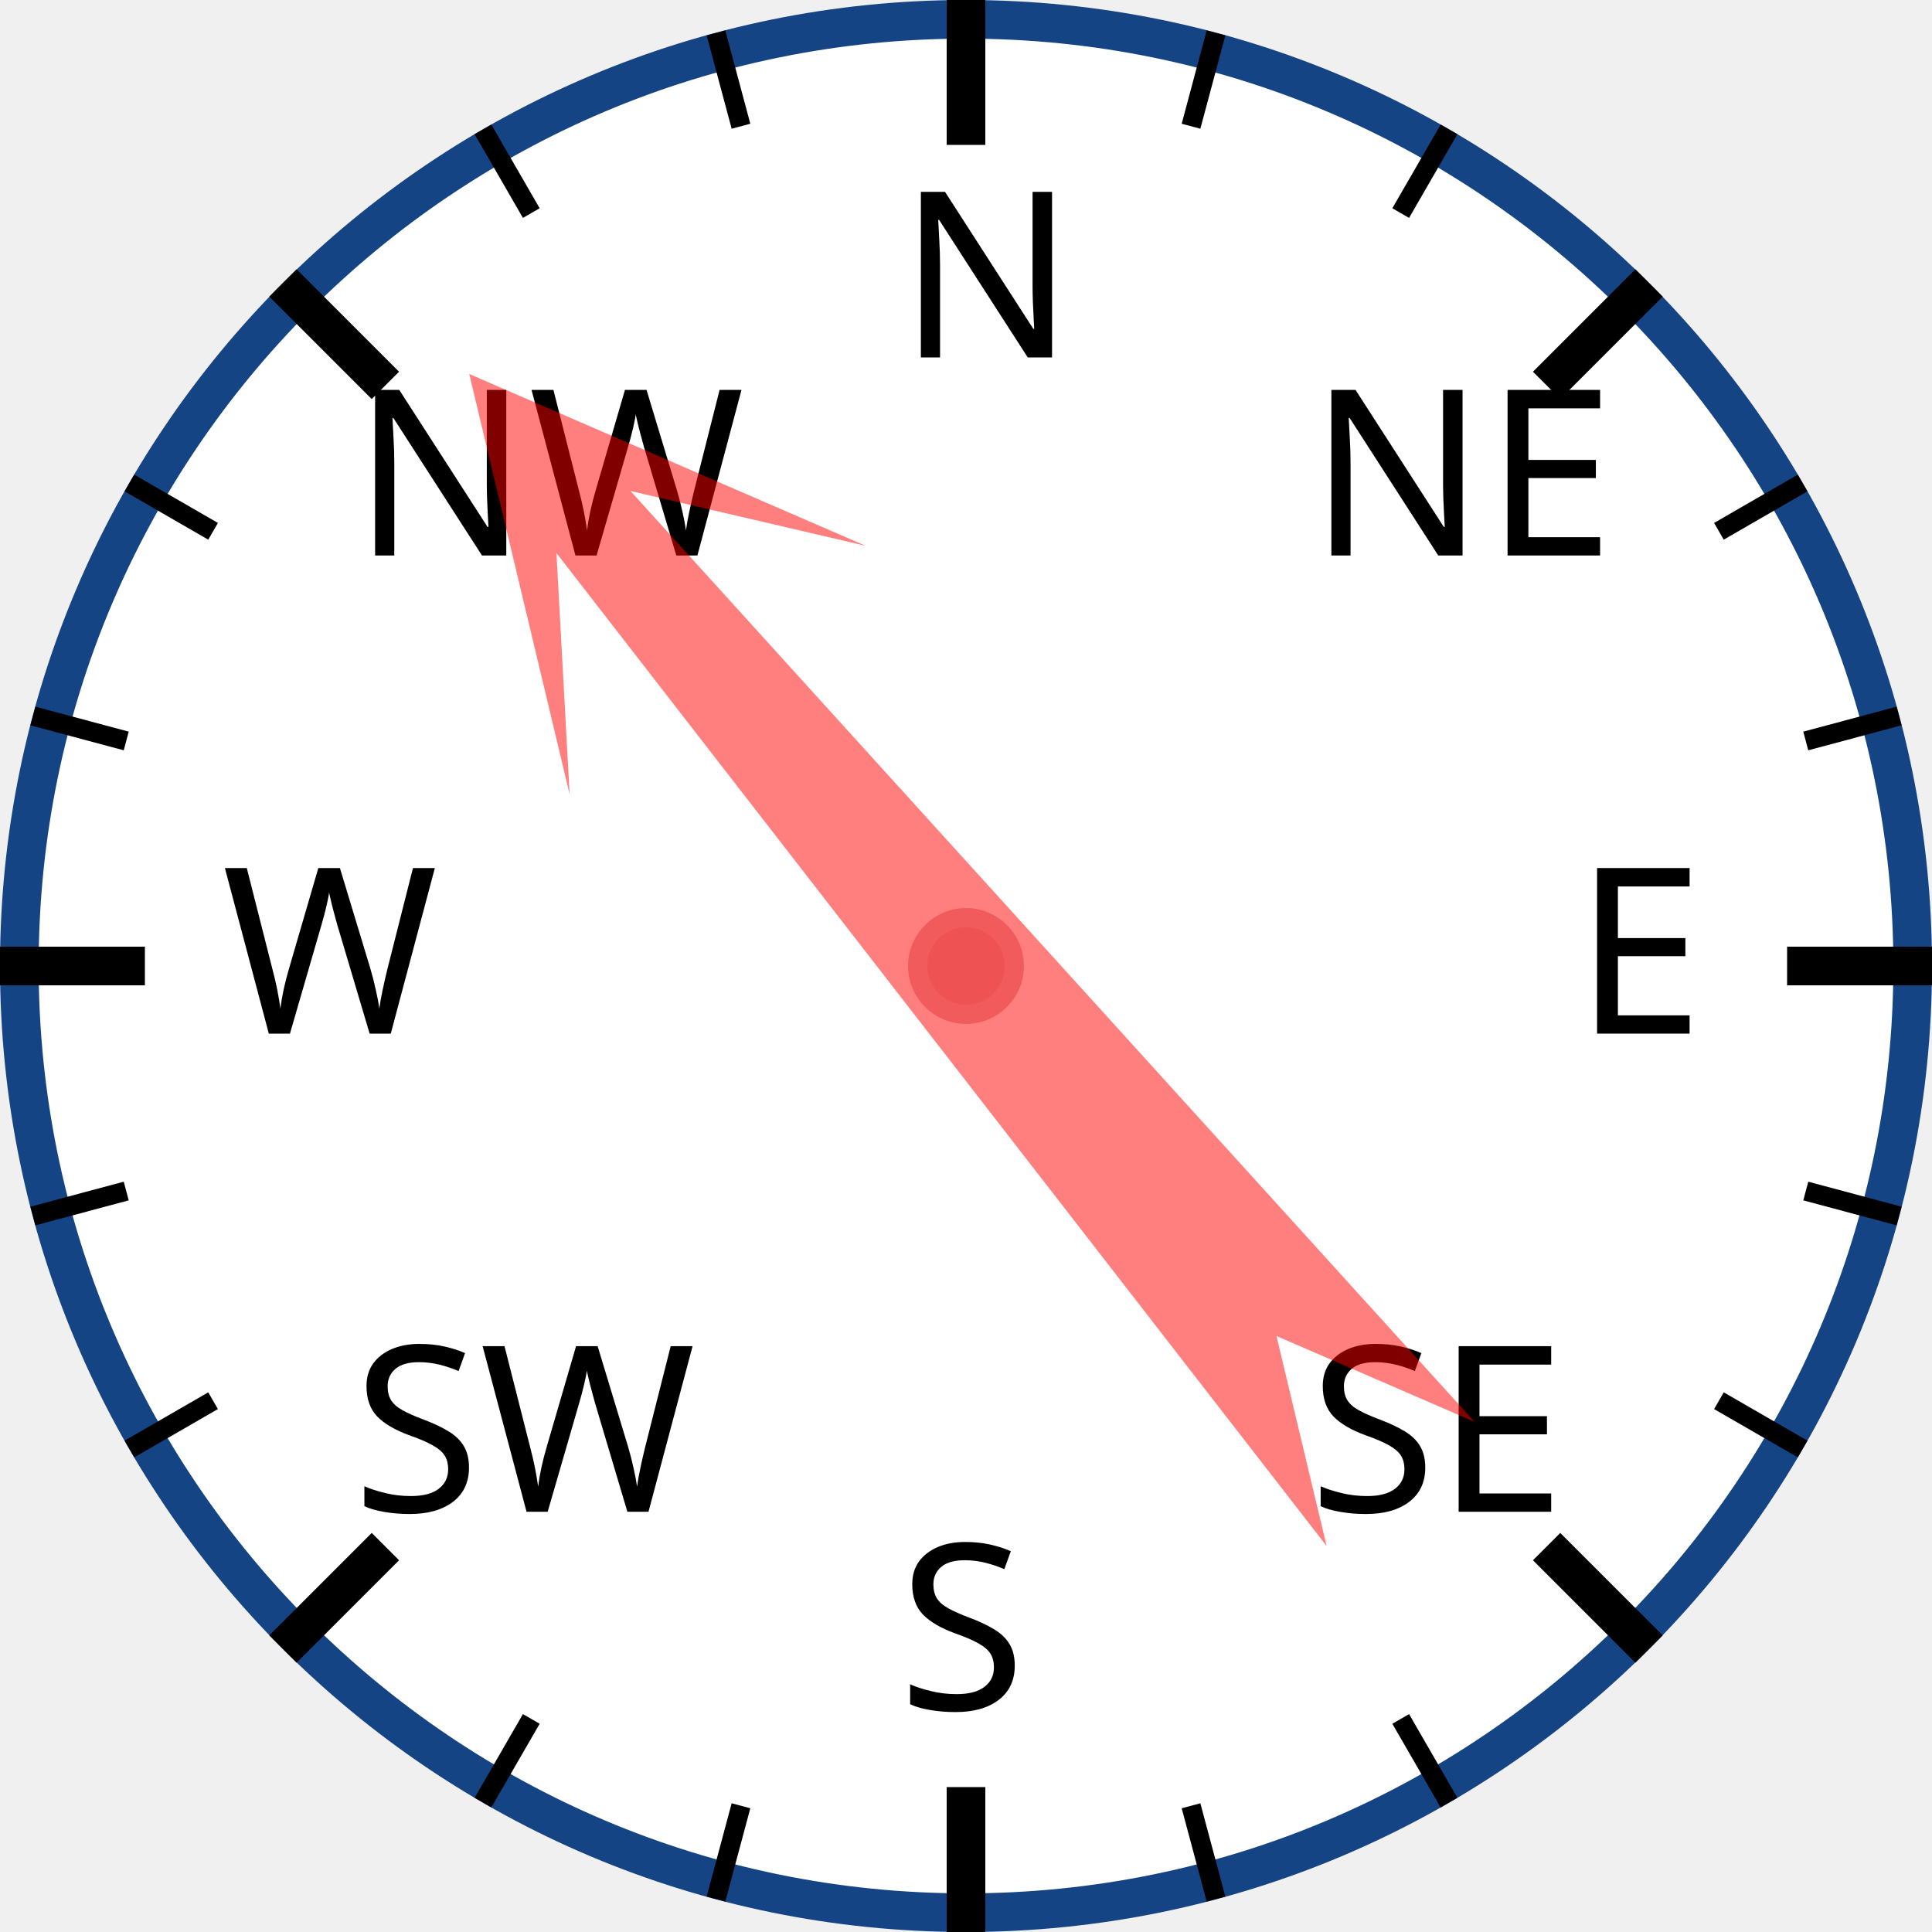
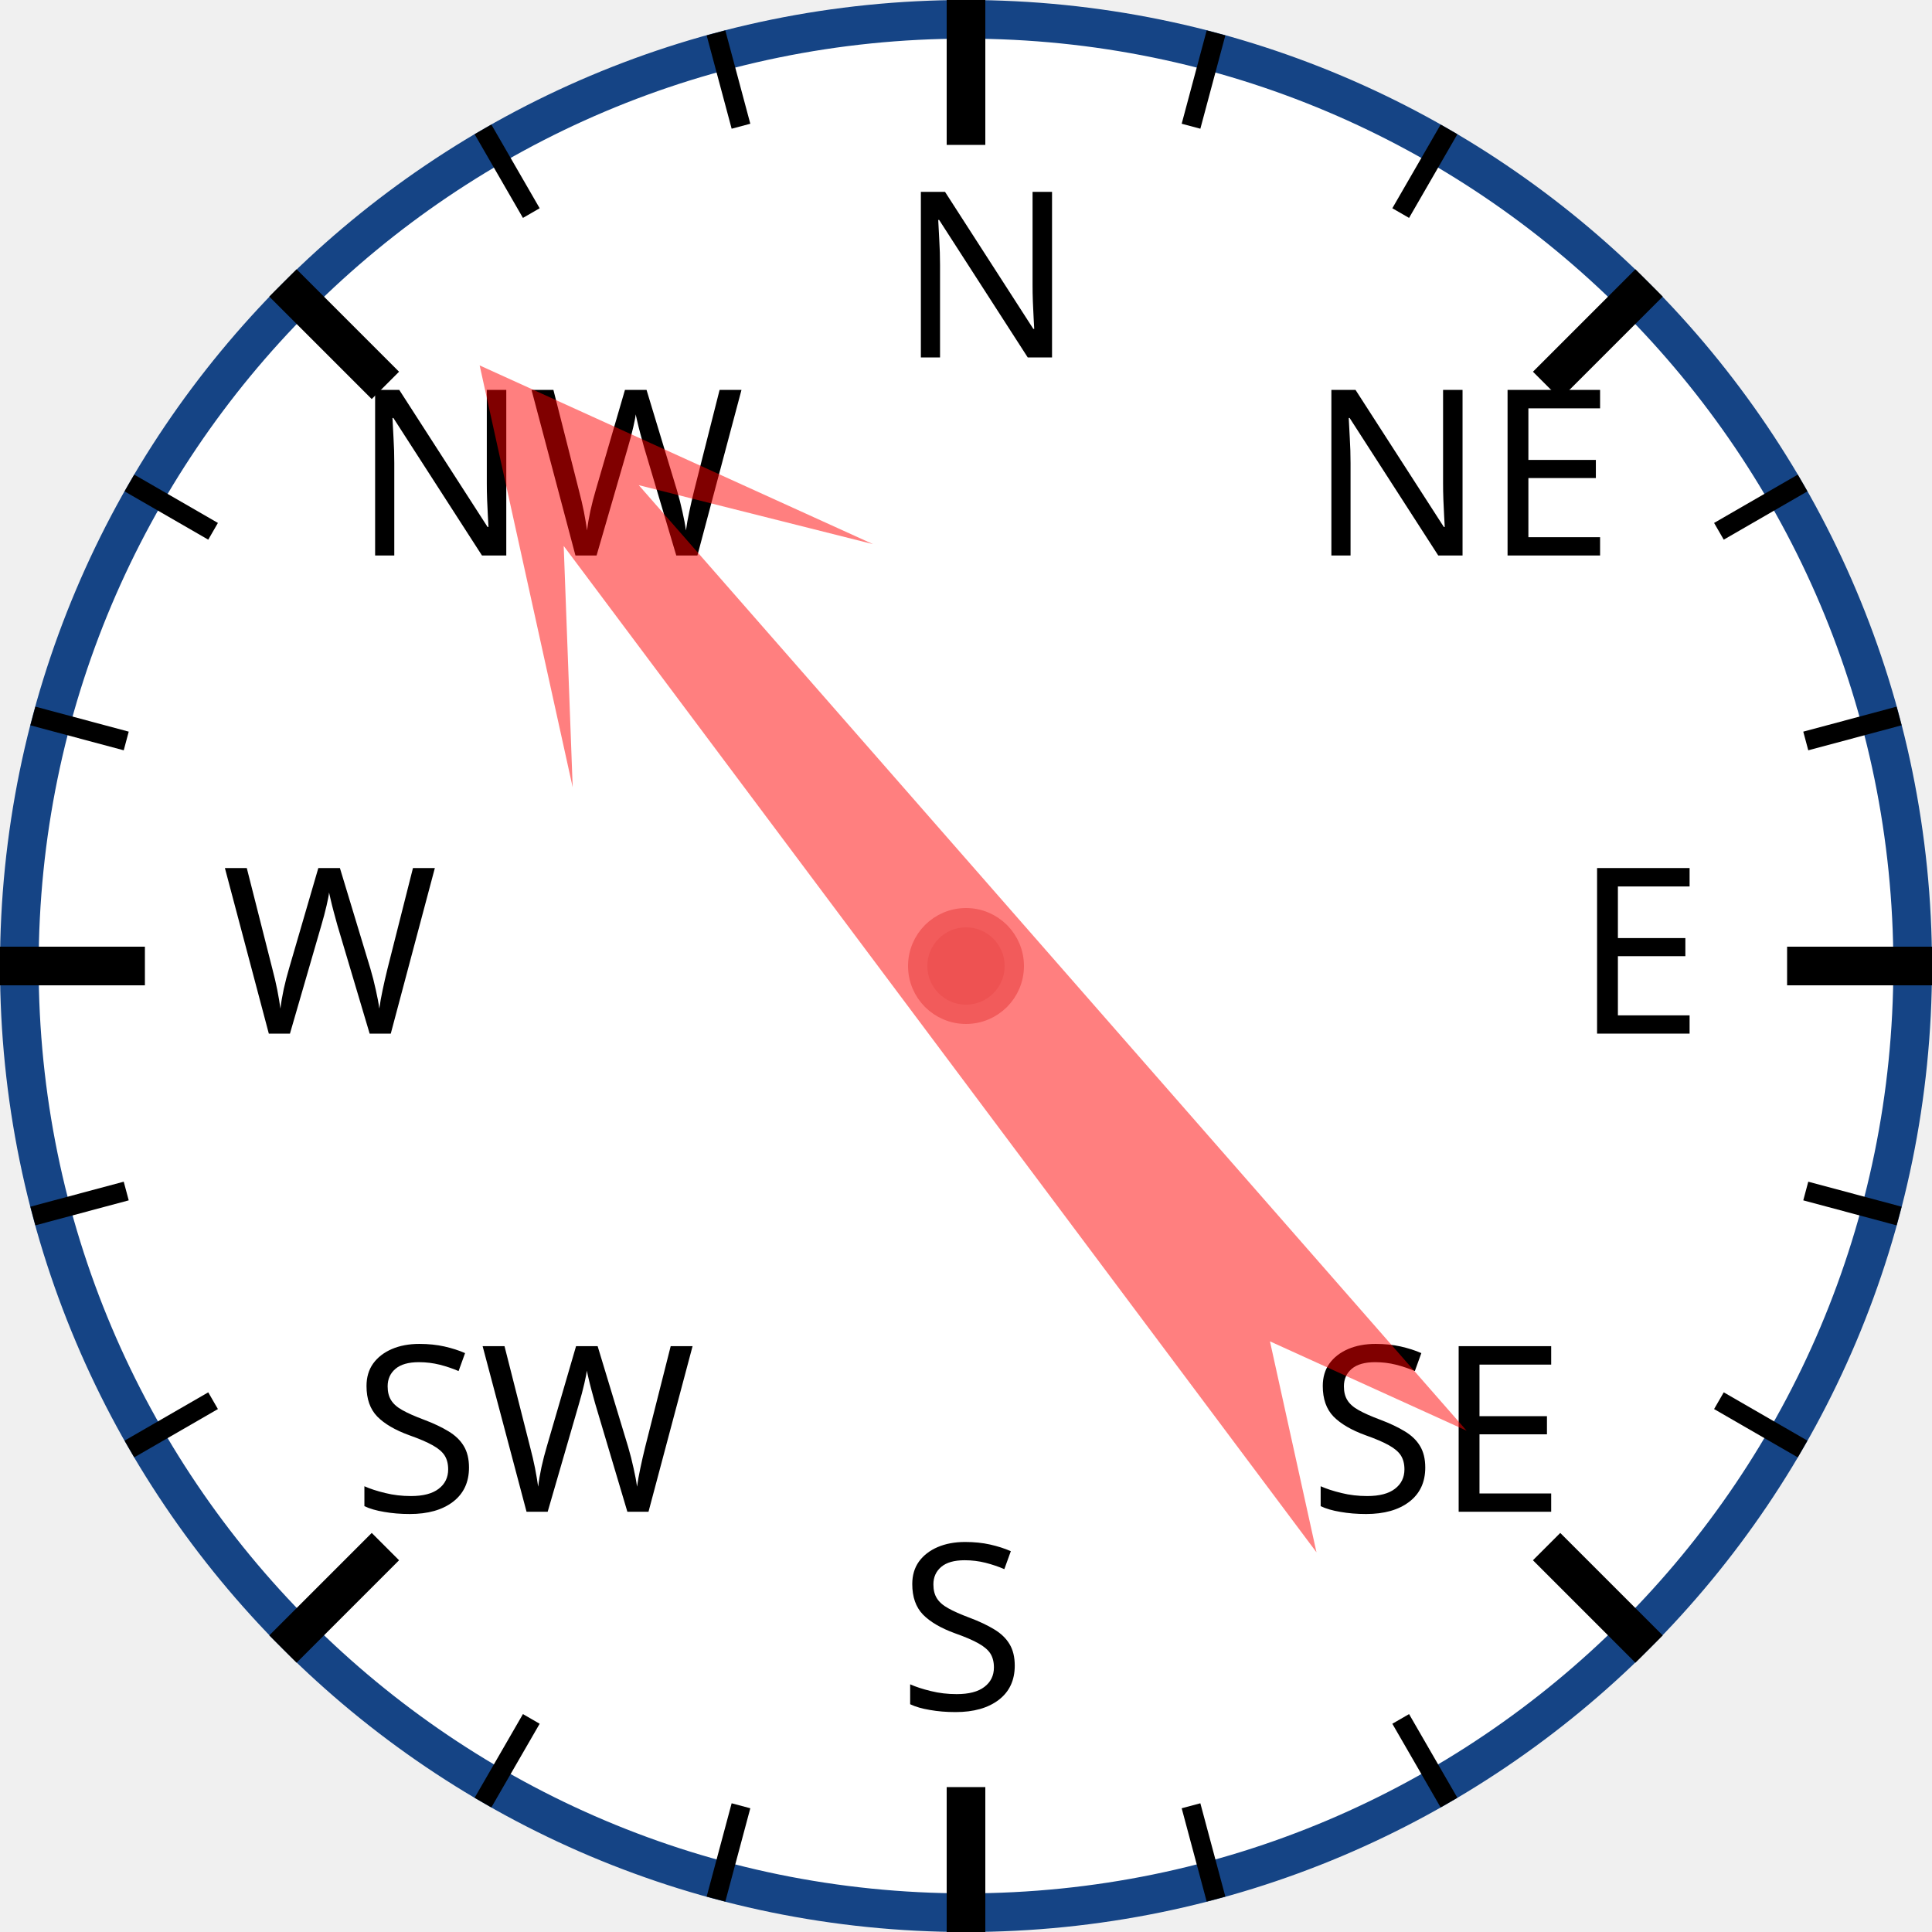
<svg xmlns="http://www.w3.org/2000/svg" width="120px" height="120px" viewBox="0 0 200 200">
  <circle cx="100" cy="100" r="98" style="fill: white; stroke: #154485; stroke-width: 4;" />
  <text x="93.0" y="37.0" style="font-family: sans-serif; font-size: 18pt;">N</text>
  <line x1="100.0" y1="0.0" x2="100.0" y2="15.0" style="stroke: black; stroke-width: 4;" />
  <line x1="74.118" y1="3.407" x2="76.706" y2="13.067" style="stroke: black; stroke-width: 2;" />
  <line x1="50" y1="13.397" x2="55" y2="22.058" style="stroke: black; stroke-width: 2;" />
  <text x="36.503" y="57.503" style="font-family: sans-serif; font-size: 18pt;">NW</text>
  <line x1="29.289" y1="29.289" x2="39.896" y2="39.896" style="stroke: black; stroke-width: 4;" />
  <line x1="13.397" y1="50" x2="22.058" y2="55" style="stroke: black; stroke-width: 2;" />
  <line x1="3.407" y1="74.118" x2="13.067" y2="76.706" style="stroke: black; stroke-width: 2;" />
  <text x="23.0" y="107.0" style="font-family: sans-serif; font-size: 18pt;">W</text>
  <line x1="0.0" y1="100.0" x2="15.0" y2="100.0" style="stroke: black; stroke-width: 4;" />
  <line x1="3.407" y1="125.882" x2="13.067" y2="123.294" style="stroke: black; stroke-width: 2;" />
  <line x1="13.397" y1="150" x2="22.058" y2="145" style="stroke: black; stroke-width: 2;" />
  <text x="36.503" y="156.497" style="font-family: sans-serif; font-size: 18pt;">SW</text>
  <line x1="29.289" y1="170.711" x2="39.896" y2="160.104" style="stroke: black; stroke-width: 4;" />
  <line x1="50" y1="186.603" x2="55" y2="177.942" style="stroke: black; stroke-width: 2;" />
  <line x1="74.118" y1="196.593" x2="76.706" y2="186.933" style="stroke: black; stroke-width: 2;" />
  <text x="93" y="177.0" style="font-family: sans-serif; font-size: 18pt;">S</text>
  <line x1="100" y1="200.0" x2="100" y2="185.0" style="stroke: black; stroke-width: 4;" />
  <line x1="125.882" y1="196.593" x2="123.294" y2="186.933" style="stroke: black; stroke-width: 2;" />
  <line x1="150.0" y1="186.603" x2="145.0" y2="177.942" style="stroke: black; stroke-width: 2;" />
  <text x="135.497" y="156.497" style="font-family: sans-serif; font-size: 18pt;">SE</text>
  <line x1="170.711" y1="170.711" x2="160.104" y2="160.104" style="stroke: black; stroke-width: 4;" />
  <line x1="186.603" y1="150" x2="177.942" y2="145" style="stroke: black; stroke-width: 2;" />
  <line x1="196.593" y1="125.882" x2="186.933" y2="123.294" style="stroke: black; stroke-width: 2;" />
  <text x="163.0" y="107" style="font-family: sans-serif; font-size: 18pt;">E</text>
  <line x1="200.0" y1="100" x2="185.0" y2="100" style="stroke: black; stroke-width: 4;" />
  <line x1="196.593" y1="74.118" x2="186.933" y2="76.706" style="stroke: black; stroke-width: 2;" />
  <line x1="186.603" y1="50" x2="177.942" y2="55" style="stroke: black; stroke-width: 2;" />
  <text x="135.497" y="57.503" style="font-family: sans-serif; font-size: 18pt;">NE</text>
  <line x1="170.711" y1="29.289" x2="160.104" y2="39.896" style="stroke: black; stroke-width: 4;" />
  <line x1="150" y1="13.397" x2="145" y2="22.058" style="stroke: black; stroke-width: 2;" />
  <line x1="125.882" y1="3.407" x2="123.294" y2="13.067" style="stroke: black; stroke-width: 2;" />
-   <polygon points="100 20 120 60 105 40 110 170 100 150 90 170 95 40 80 60" style="fill: red; fill-opacity: 0.5;" transform="rotate(320,100,100)" />
+   <polygon points="100 20 120 60 105 40 110 170 100 150 90 170 95 40 80 60" style="fill: red; fill-opacity: 0.5;" transform="rotate(321,100,100)" />
  <circle cx="100" cy="100" r="5" style="fill: #EE5252; stroke: #F25B5B; stroke-width: 2;" />
</svg>
